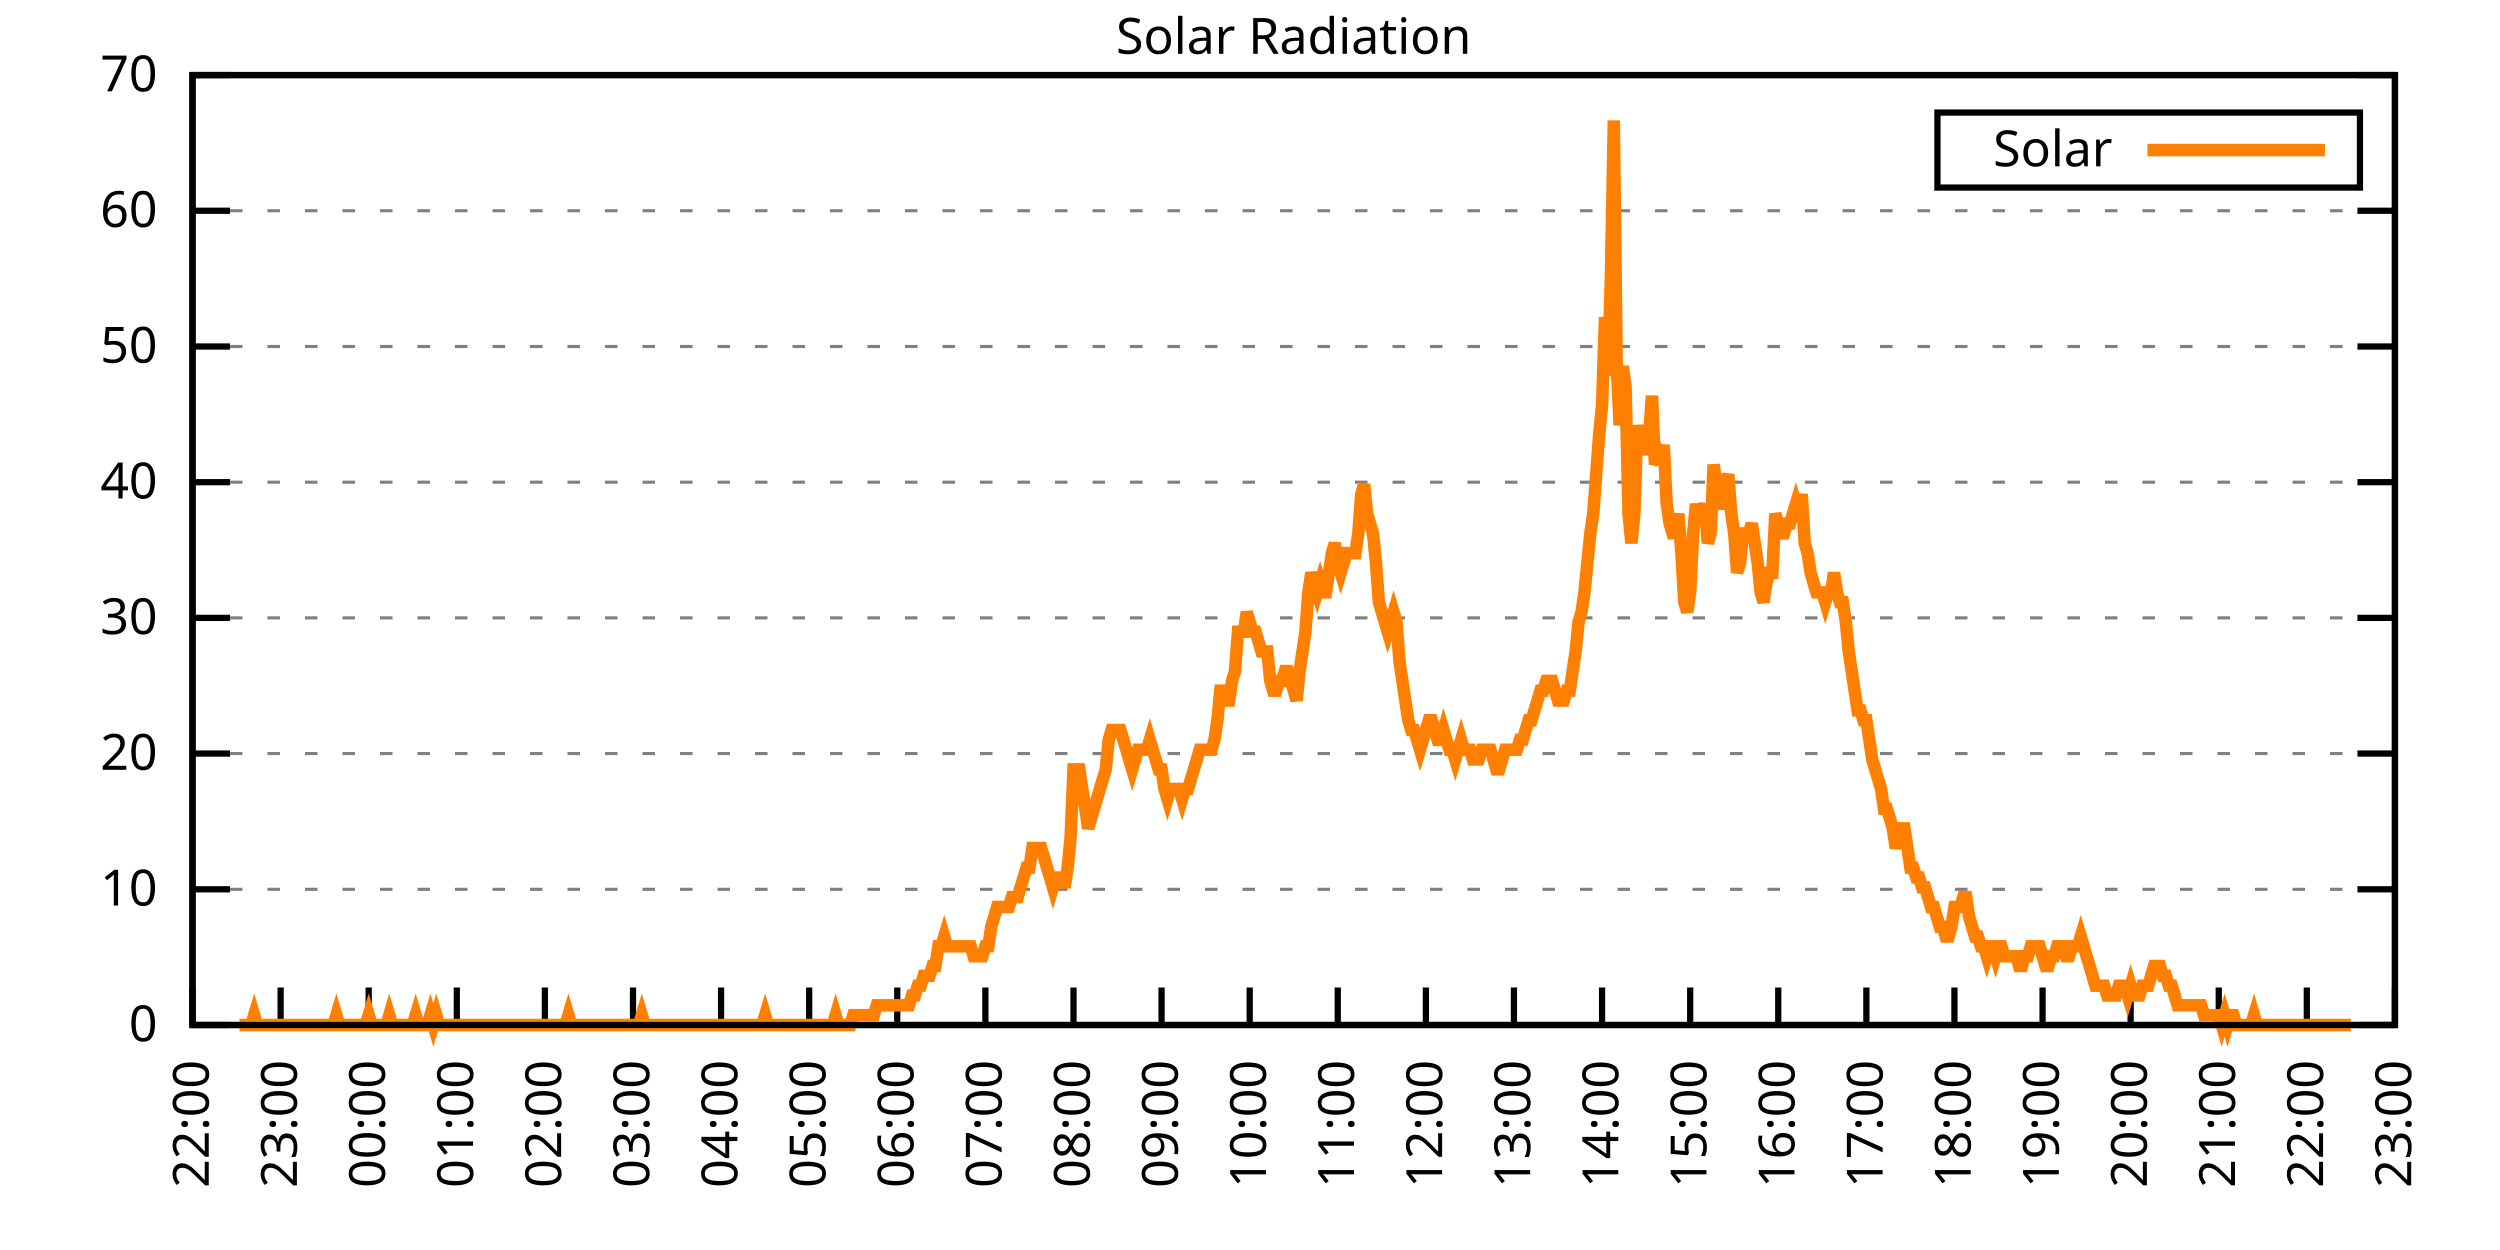
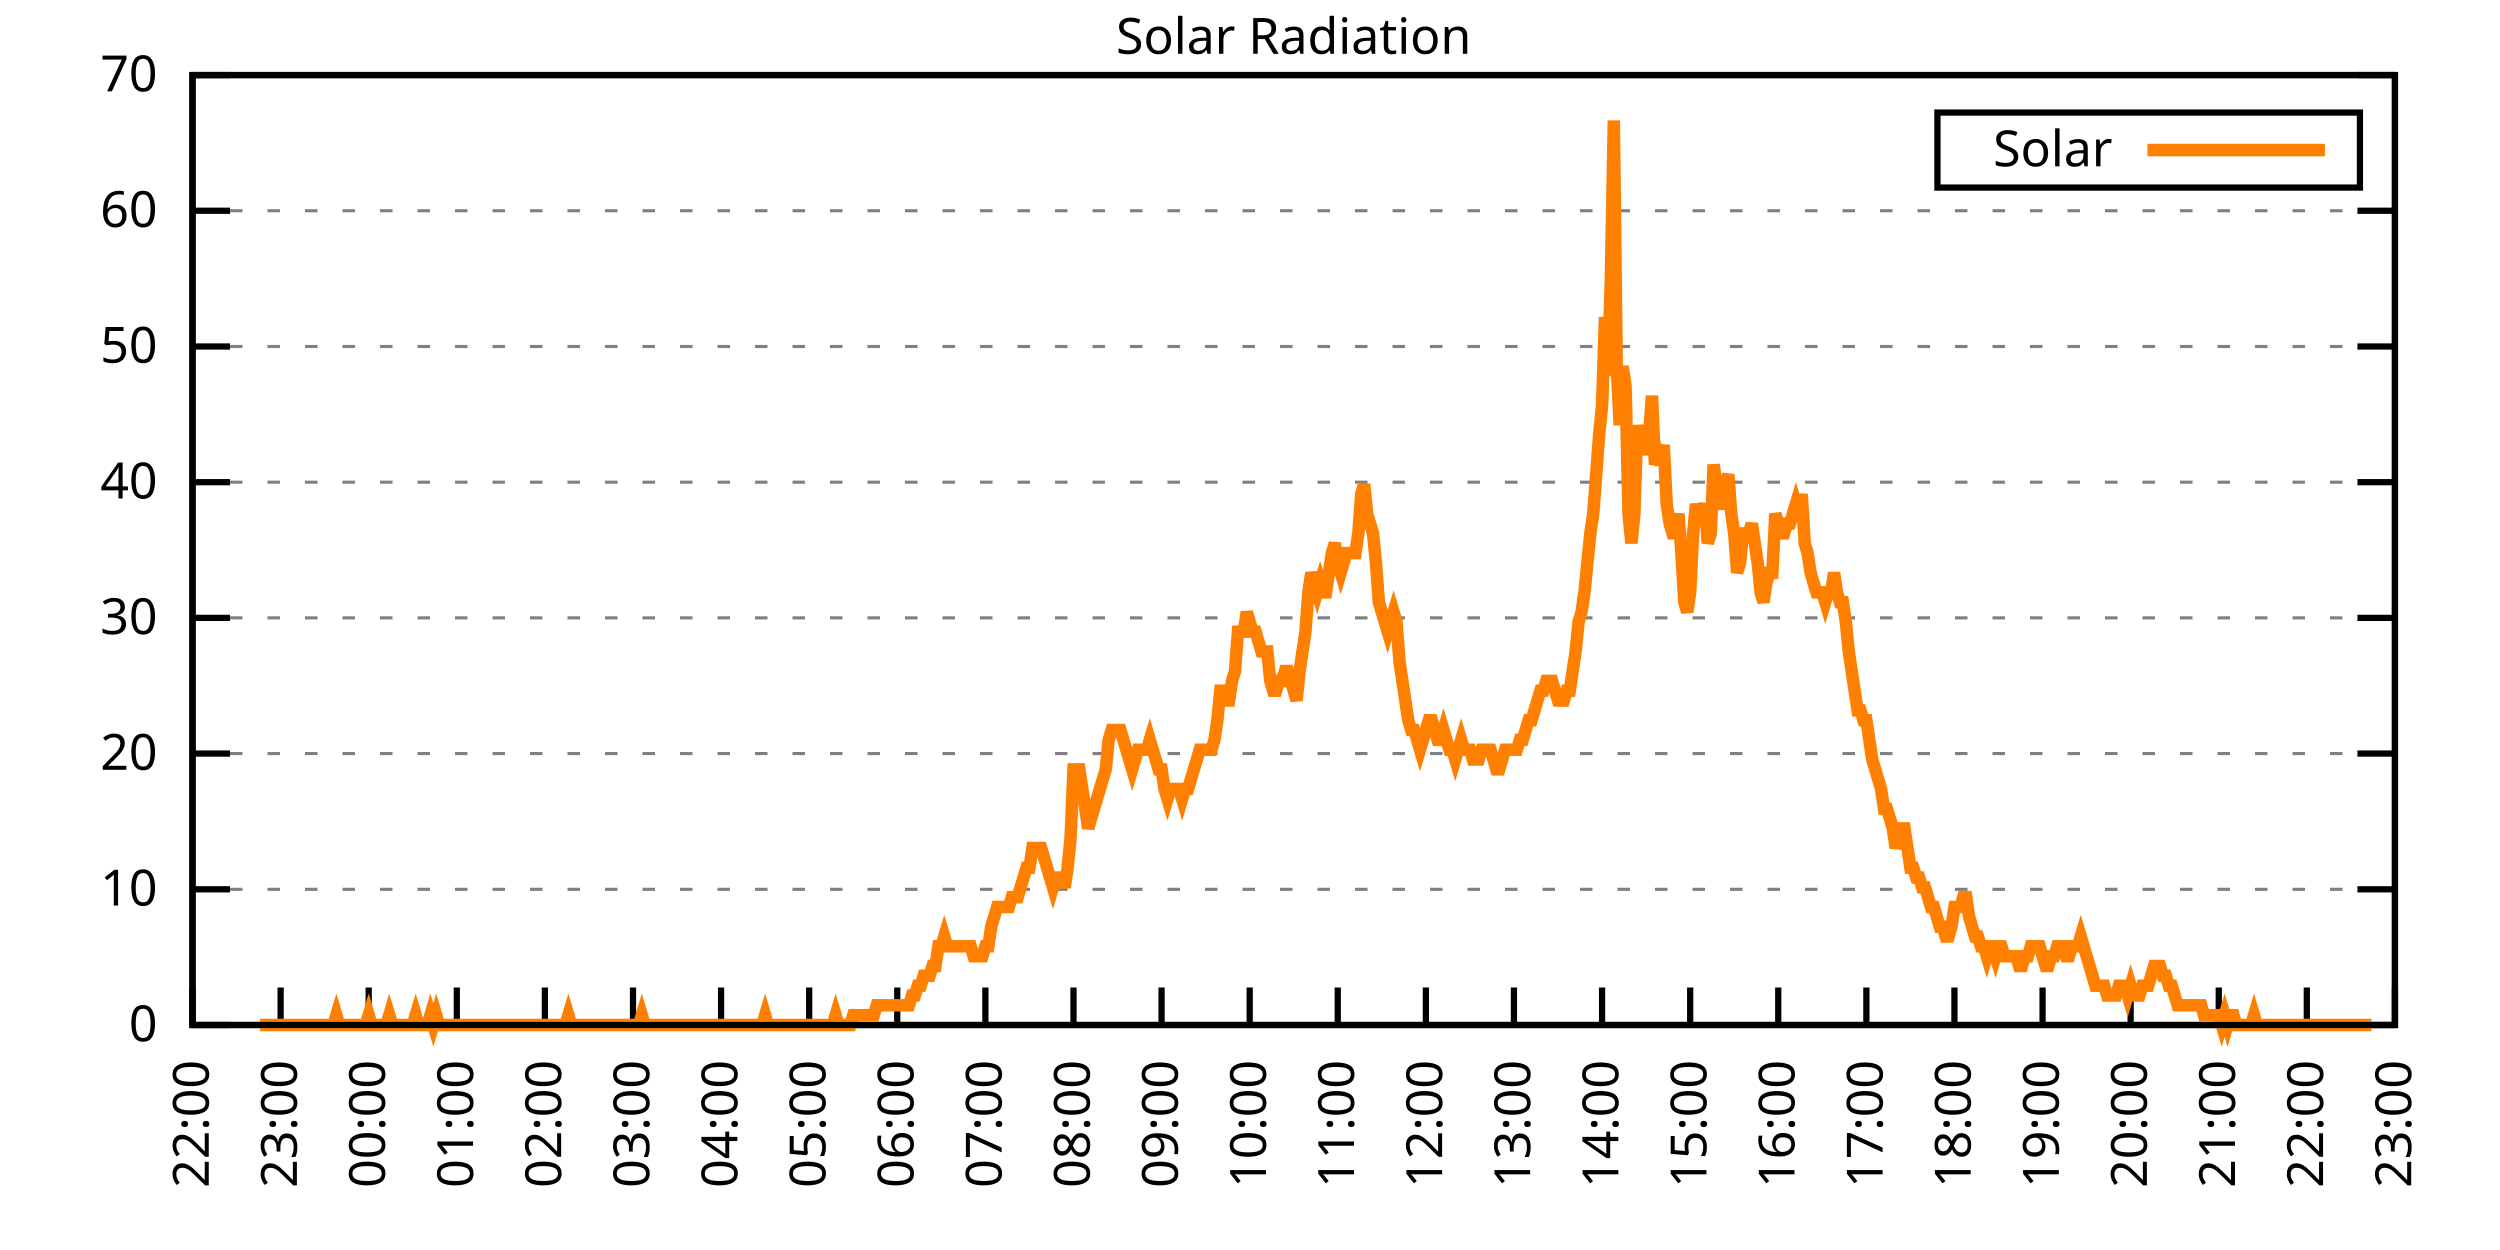
<svg xmlns="http://www.w3.org/2000/svg" xmlns:xlink="http://www.w3.org/1999/xlink" width="400" height="200" viewBox="0 0 400 200">
  <g id="gnuplot_canvas">
    <rect x="0" y="0" width="400" height="200" fill="none" />
    <defs>
      <circle id="gpDot" r="0.5" stroke-width="0.5" stroke="currentColor" />
      <path id="gpPt0" stroke-width="0.333" stroke="currentColor" d="M-1,0 h2 M0,-1 v2" />
      <path id="gpPt1" stroke-width="0.333" stroke="currentColor" d="M-1,-1 L1,1 M1,-1 L-1,1" />
      <path id="gpPt2" stroke-width="0.333" stroke="currentColor" d="M-1,0 L1,0 M0,-1 L0,1 M-1,-1 L1,1 M-1,1 L1,-1" />
      <rect id="gpPt3" stroke-width="0.333" stroke="currentColor" x="-1" y="-1" width="2" height="2" />
      <rect id="gpPt4" stroke-width="0.333" stroke="currentColor" fill="currentColor" x="-1" y="-1" width="2" height="2" />
      <circle id="gpPt5" stroke-width="0.333" stroke="currentColor" cx="0" cy="0" r="1" />
      <use xlink:href="#gpPt5" id="gpPt6" fill="currentColor" stroke="none" />
      <path id="gpPt7" stroke-width="0.333" stroke="currentColor" d="M0,-1.33 L-1.33,0.67 L1.33,0.67 z" />
      <use xlink:href="#gpPt7" id="gpPt8" fill="currentColor" stroke="none" />
      <use xlink:href="#gpPt7" id="gpPt9" stroke="currentColor" transform="rotate(180)" />
      <use xlink:href="#gpPt9" id="gpPt10" fill="currentColor" stroke="none" />
      <use xlink:href="#gpPt3" id="gpPt11" stroke="currentColor" transform="rotate(45)" />
      <use xlink:href="#gpPt11" id="gpPt12" fill="currentColor" stroke="none" />
      <path id="gpPt13" stroke-width="0.333" stroke="currentColor" d="M0,1.330 L1.265,0.411 L0.782,-1.067 L-0.782,-1.076 L-1.265,0.411 z" />
      <use xlink:href="#gpPt13" id="gpPt14" fill="currentColor" stroke="none" />
      <filter id="textbox" filterUnits="objectBoundingBox" x="0" y="0" height="1" width="1">
        <feFlood flood-color="white" flood-opacity="1" result="bgnd" />
        <feComposite in="SourceGraphic" in2="bgnd" operator="atop" />
      </filter>
      <filter id="greybox" filterUnits="objectBoundingBox" x="0" y="0" height="1" width="1">
        <feFlood flood-color="lightgrey" flood-opacity="1" result="grey" />
        <feComposite in="SourceGraphic" in2="grey" operator="atop" />
      </filter>
    </defs>
    <g fill="none" color="white" stroke="currentColor" stroke-width="1.00" stroke-linecap="butt" stroke-linejoin="miter">
</g>
    <g fill="none" color="black" stroke="currentColor" stroke-width="1.00" stroke-linecap="butt" stroke-linejoin="miter">
      <g stroke="none" shape-rendering="crispEdges">
        <polygon fill="rgb(255, 255, 255)" points="30.80,164.00 383.18,164.00 383.18,12.02 30.80,12.02 " />
      </g>
    </g>
    <g fill="none" color="black" stroke="currentColor" stroke-width="1.00" stroke-linecap="butt" stroke-linejoin="miter">
</g>
    <g fill="none" color="black" stroke="black" stroke-width="0.50" stroke-linecap="butt" stroke-linejoin="miter">
</g>
    <g fill="none" color="gray" stroke="currentColor" stroke-width="0.50" stroke-linecap="butt" stroke-linejoin="miter">
      <path stroke="gray" stroke-dasharray="2,4" class="gridline" d="M30.80,164.00 L383.19,164.00  " />
    </g>
    <g fill="none" color="gray" stroke="gray" stroke-width="1.00" stroke-linecap="butt" stroke-linejoin="miter">
</g>
    <g fill="none" color="black" stroke="currentColor" stroke-width="1.00" stroke-linecap="butt" stroke-linejoin="miter">
      <path stroke="black" d="M30.80,164.00 L36.80,164.00 M383.19,164.00 L377.19,164.00  " />
      <g transform="translate(25.20,166.60)" stroke="none" fill="black" font-family="Sans" font-size="8.00" text-anchor="end">
        <text>
          <tspan font-family="Sans"> 0</tspan>
        </text>
      </g>
    </g>
    <g fill="none" color="black" stroke="currentColor" stroke-width="1.00" stroke-linecap="butt" stroke-linejoin="miter">
</g>
    <g fill="none" color="black" stroke="black" stroke-width="0.50" stroke-linecap="butt" stroke-linejoin="miter">
</g>
    <g fill="none" color="gray" stroke="currentColor" stroke-width="0.50" stroke-linecap="butt" stroke-linejoin="miter">
      <path stroke="gray" stroke-dasharray="2,4" class="gridline" d="M30.80,142.29 L383.19,142.29  " />
    </g>
    <g fill="none" color="gray" stroke="gray" stroke-width="1.00" stroke-linecap="butt" stroke-linejoin="miter">
</g>
    <g fill="none" color="black" stroke="currentColor" stroke-width="1.00" stroke-linecap="butt" stroke-linejoin="miter">
      <path stroke="black" d="M30.80,142.29 L36.80,142.29 M383.19,142.29 L377.19,142.29  " />
      <g transform="translate(25.20,144.89)" stroke="none" fill="black" font-family="Sans" font-size="8.00" text-anchor="end">
        <text>
          <tspan font-family="Sans"> 10</tspan>
        </text>
      </g>
    </g>
    <g fill="none" color="black" stroke="currentColor" stroke-width="1.00" stroke-linecap="butt" stroke-linejoin="miter">
</g>
    <g fill="none" color="black" stroke="black" stroke-width="0.50" stroke-linecap="butt" stroke-linejoin="miter">
</g>
    <g fill="none" color="gray" stroke="currentColor" stroke-width="0.50" stroke-linecap="butt" stroke-linejoin="miter">
      <path stroke="gray" stroke-dasharray="2,4" class="gridline" d="M30.80,120.57 L383.19,120.57  " />
    </g>
    <g fill="none" color="gray" stroke="gray" stroke-width="1.00" stroke-linecap="butt" stroke-linejoin="miter">
</g>
    <g fill="none" color="black" stroke="currentColor" stroke-width="1.00" stroke-linecap="butt" stroke-linejoin="miter">
      <path stroke="black" d="M30.80,120.57 L36.80,120.57 M383.19,120.57 L377.19,120.57  " />
      <g transform="translate(25.20,123.17)" stroke="none" fill="black" font-family="Sans" font-size="8.00" text-anchor="end">
        <text>
          <tspan font-family="Sans"> 20</tspan>
        </text>
      </g>
    </g>
    <g fill="none" color="black" stroke="currentColor" stroke-width="1.00" stroke-linecap="butt" stroke-linejoin="miter">
</g>
    <g fill="none" color="black" stroke="black" stroke-width="0.50" stroke-linecap="butt" stroke-linejoin="miter">
</g>
    <g fill="none" color="gray" stroke="currentColor" stroke-width="0.50" stroke-linecap="butt" stroke-linejoin="miter">
      <path stroke="gray" stroke-dasharray="2,4" class="gridline" d="M30.80,98.86 L383.19,98.86  " />
    </g>
    <g fill="none" color="gray" stroke="gray" stroke-width="1.00" stroke-linecap="butt" stroke-linejoin="miter">
</g>
    <g fill="none" color="black" stroke="currentColor" stroke-width="1.00" stroke-linecap="butt" stroke-linejoin="miter">
      <path stroke="black" d="M30.80,98.86 L36.80,98.86 M383.19,98.86 L377.19,98.86  " />
      <g transform="translate(25.20,101.46)" stroke="none" fill="black" font-family="Sans" font-size="8.00" text-anchor="end">
        <text>
          <tspan font-family="Sans"> 30</tspan>
        </text>
      </g>
    </g>
    <g fill="none" color="black" stroke="currentColor" stroke-width="1.00" stroke-linecap="butt" stroke-linejoin="miter">
</g>
    <g fill="none" color="black" stroke="black" stroke-width="0.50" stroke-linecap="butt" stroke-linejoin="miter">
</g>
    <g fill="none" color="gray" stroke="currentColor" stroke-width="0.50" stroke-linecap="butt" stroke-linejoin="miter">
      <path stroke="gray" stroke-dasharray="2,4" class="gridline" d="M30.80,77.15 L383.19,77.15  " />
    </g>
    <g fill="none" color="gray" stroke="gray" stroke-width="1.00" stroke-linecap="butt" stroke-linejoin="miter">
</g>
    <g fill="none" color="black" stroke="currentColor" stroke-width="1.00" stroke-linecap="butt" stroke-linejoin="miter">
      <path stroke="black" d="M30.80,77.15 L36.80,77.15 M383.19,77.15 L377.19,77.15  " />
      <g transform="translate(25.20,79.75)" stroke="none" fill="black" font-family="Sans" font-size="8.00" text-anchor="end">
        <text>
          <tspan font-family="Sans"> 40</tspan>
        </text>
      </g>
    </g>
    <g fill="none" color="black" stroke="currentColor" stroke-width="1.00" stroke-linecap="butt" stroke-linejoin="miter">
</g>
    <g fill="none" color="black" stroke="black" stroke-width="0.50" stroke-linecap="butt" stroke-linejoin="miter">
</g>
    <g fill="none" color="gray" stroke="currentColor" stroke-width="0.50" stroke-linecap="butt" stroke-linejoin="miter">
      <path stroke="gray" stroke-dasharray="2,4" class="gridline" d="M30.80,55.44 L383.19,55.44  " />
    </g>
    <g fill="none" color="gray" stroke="gray" stroke-width="1.00" stroke-linecap="butt" stroke-linejoin="miter">
</g>
    <g fill="none" color="black" stroke="currentColor" stroke-width="1.00" stroke-linecap="butt" stroke-linejoin="miter">
      <path stroke="black" d="M30.80,55.44 L36.80,55.44 M383.19,55.44 L377.19,55.44  " />
      <g transform="translate(25.20,58.04)" stroke="none" fill="black" font-family="Sans" font-size="8.00" text-anchor="end">
        <text>
          <tspan font-family="Sans"> 50</tspan>
        </text>
      </g>
    </g>
    <g fill="none" color="black" stroke="currentColor" stroke-width="1.00" stroke-linecap="butt" stroke-linejoin="miter">
</g>
    <g fill="none" color="black" stroke="black" stroke-width="0.50" stroke-linecap="butt" stroke-linejoin="miter">
</g>
    <g fill="none" color="gray" stroke="currentColor" stroke-width="0.50" stroke-linecap="butt" stroke-linejoin="miter">
      <path stroke="gray" stroke-dasharray="2,4" class="gridline" d="M30.80,33.72 L383.19,33.72  " />
    </g>
    <g fill="none" color="gray" stroke="gray" stroke-width="1.00" stroke-linecap="butt" stroke-linejoin="miter">
</g>
    <g fill="none" color="black" stroke="currentColor" stroke-width="1.00" stroke-linecap="butt" stroke-linejoin="miter">
      <path stroke="black" d="M30.80,33.72 L36.80,33.72 M383.19,33.72 L377.19,33.72  " />
      <g transform="translate(25.20,36.32)" stroke="none" fill="black" font-family="Sans" font-size="8.00" text-anchor="end">
        <text>
          <tspan font-family="Sans"> 60</tspan>
        </text>
      </g>
    </g>
    <g fill="none" color="black" stroke="currentColor" stroke-width="1.00" stroke-linecap="butt" stroke-linejoin="miter">
</g>
    <g fill="none" color="black" stroke="black" stroke-width="0.50" stroke-linecap="butt" stroke-linejoin="miter">
</g>
    <g fill="none" color="gray" stroke="currentColor" stroke-width="0.50" stroke-linecap="butt" stroke-linejoin="miter">
      <path stroke="gray" stroke-dasharray="2,4" class="gridline" d="M30.80,12.01 L383.19,12.01  " />
    </g>
    <g fill="none" color="gray" stroke="gray" stroke-width="1.00" stroke-linecap="butt" stroke-linejoin="miter">
</g>
    <g fill="none" color="black" stroke="currentColor" stroke-width="1.00" stroke-linecap="butt" stroke-linejoin="miter">
      <path stroke="black" d="M30.80,12.01 L36.80,12.01 M383.19,12.01 L377.19,12.01  " />
      <g transform="translate(25.20,14.61)" stroke="none" fill="black" font-family="Sans" font-size="8.00" text-anchor="end">
        <text>
          <tspan font-family="Sans"> 70</tspan>
        </text>
      </g>
    </g>
    <g fill="none" color="black" stroke="currentColor" stroke-width="1.00" stroke-linecap="butt" stroke-linejoin="miter">
      <path stroke="black" d="M30.80,164.00 L30.80,158.00  " />
      <g transform="translate(33.40,169.60) rotate(270.00)" stroke="none" fill="black" font-family="Sans" font-size="8.00" text-anchor="end">
        <text>
          <tspan font-family="Sans">22:00</tspan>
        </text>
      </g>
    </g>
    <g fill="none" color="black" stroke="currentColor" stroke-width="1.00" stroke-linecap="butt" stroke-linejoin="miter">
      <path stroke="black" d="M44.90,164.00 L44.90,158.00  " />
      <g transform="translate(47.50,169.60) rotate(270.00)" stroke="none" fill="black" font-family="Sans" font-size="8.00" text-anchor="end">
        <text>
          <tspan font-family="Sans">23:00</tspan>
        </text>
      </g>
    </g>
    <g fill="none" color="black" stroke="currentColor" stroke-width="1.00" stroke-linecap="butt" stroke-linejoin="miter">
      <path stroke="black" d="M58.99,164.00 L58.99,158.00  " />
      <g transform="translate(61.59,169.60) rotate(270.00)" stroke="none" fill="black" font-family="Sans" font-size="8.00" text-anchor="end">
        <text>
          <tspan font-family="Sans">00:00</tspan>
        </text>
      </g>
    </g>
    <g fill="none" color="black" stroke="currentColor" stroke-width="1.00" stroke-linecap="butt" stroke-linejoin="miter">
      <path stroke="black" d="M73.09,164.00 L73.09,158.00  " />
      <g transform="translate(75.69,169.60) rotate(270.00)" stroke="none" fill="black" font-family="Sans" font-size="8.00" text-anchor="end">
        <text>
          <tspan font-family="Sans">01:00</tspan>
        </text>
      </g>
    </g>
    <g fill="none" color="black" stroke="currentColor" stroke-width="1.00" stroke-linecap="butt" stroke-linejoin="miter">
      <path stroke="black" d="M87.18,164.00 L87.18,158.00  " />
      <g transform="translate(89.78,169.60) rotate(270.00)" stroke="none" fill="black" font-family="Sans" font-size="8.00" text-anchor="end">
        <text>
          <tspan font-family="Sans">02:00</tspan>
        </text>
      </g>
    </g>
    <g fill="none" color="black" stroke="currentColor" stroke-width="1.00" stroke-linecap="butt" stroke-linejoin="miter">
      <path stroke="black" d="M101.28,164.00 L101.28,158.00  " />
      <g transform="translate(103.88,169.60) rotate(270.00)" stroke="none" fill="black" font-family="Sans" font-size="8.00" text-anchor="end">
        <text>
          <tspan font-family="Sans">03:00</tspan>
        </text>
      </g>
    </g>
    <g fill="none" color="black" stroke="currentColor" stroke-width="1.00" stroke-linecap="butt" stroke-linejoin="miter">
      <path stroke="black" d="M115.37,164.00 L115.37,158.00  " />
      <g transform="translate(117.97,169.60) rotate(270.00)" stroke="none" fill="black" font-family="Sans" font-size="8.00" text-anchor="end">
        <text>
          <tspan font-family="Sans">04:00</tspan>
        </text>
      </g>
    </g>
    <g fill="none" color="black" stroke="currentColor" stroke-width="1.00" stroke-linecap="butt" stroke-linejoin="miter">
      <path stroke="black" d="M129.47,164.00 L129.47,158.00  " />
      <g transform="translate(132.07,169.60) rotate(270.00)" stroke="none" fill="black" font-family="Sans" font-size="8.00" text-anchor="end">
        <text>
          <tspan font-family="Sans">05:00</tspan>
        </text>
      </g>
    </g>
    <g fill="none" color="black" stroke="currentColor" stroke-width="1.00" stroke-linecap="butt" stroke-linejoin="miter">
      <path stroke="black" d="M143.56,164.00 L143.56,158.00  " />
      <g transform="translate(146.16,169.60) rotate(270.00)" stroke="none" fill="black" font-family="Sans" font-size="8.00" text-anchor="end">
        <text>
          <tspan font-family="Sans">06:00</tspan>
        </text>
      </g>
    </g>
    <g fill="none" color="black" stroke="currentColor" stroke-width="1.00" stroke-linecap="butt" stroke-linejoin="miter">
      <path stroke="black" d="M157.66,164.00 L157.66,158.00  " />
      <g transform="translate(160.26,169.60) rotate(270.00)" stroke="none" fill="black" font-family="Sans" font-size="8.00" text-anchor="end">
        <text>
          <tspan font-family="Sans">07:00</tspan>
        </text>
      </g>
    </g>
    <g fill="none" color="black" stroke="currentColor" stroke-width="1.00" stroke-linecap="butt" stroke-linejoin="miter">
      <path stroke="black" d="M171.76,164.00 L171.76,158.00  " />
      <g transform="translate(174.36,169.60) rotate(270.00)" stroke="none" fill="black" font-family="Sans" font-size="8.00" text-anchor="end">
        <text>
          <tspan font-family="Sans">08:00</tspan>
        </text>
      </g>
    </g>
    <g fill="none" color="black" stroke="currentColor" stroke-width="1.00" stroke-linecap="butt" stroke-linejoin="miter">
      <path stroke="black" d="M185.85,164.00 L185.85,158.00  " />
      <g transform="translate(188.45,169.60) rotate(270.00)" stroke="none" fill="black" font-family="Sans" font-size="8.00" text-anchor="end">
        <text>
          <tspan font-family="Sans">09:00</tspan>
        </text>
      </g>
    </g>
    <g fill="none" color="black" stroke="currentColor" stroke-width="1.00" stroke-linecap="butt" stroke-linejoin="miter">
      <path stroke="black" d="M199.95,164.00 L199.95,158.00  " />
      <g transform="translate(202.55,169.60) rotate(270.00)" stroke="none" fill="black" font-family="Sans" font-size="8.00" text-anchor="end">
        <text>
          <tspan font-family="Sans">10:00</tspan>
        </text>
      </g>
    </g>
    <g fill="none" color="black" stroke="currentColor" stroke-width="1.00" stroke-linecap="butt" stroke-linejoin="miter">
      <path stroke="black" d="M214.04,164.00 L214.04,158.00  " />
      <g transform="translate(216.64,169.60) rotate(270.00)" stroke="none" fill="black" font-family="Sans" font-size="8.00" text-anchor="end">
        <text>
          <tspan font-family="Sans">11:00</tspan>
        </text>
      </g>
    </g>
    <g fill="none" color="black" stroke="currentColor" stroke-width="1.00" stroke-linecap="butt" stroke-linejoin="miter">
      <path stroke="black" d="M228.14,164.00 L228.14,158.00  " />
      <g transform="translate(230.74,169.60) rotate(270.00)" stroke="none" fill="black" font-family="Sans" font-size="8.00" text-anchor="end">
        <text>
          <tspan font-family="Sans">12:00</tspan>
        </text>
      </g>
    </g>
    <g fill="none" color="black" stroke="currentColor" stroke-width="1.00" stroke-linecap="butt" stroke-linejoin="miter">
      <path stroke="black" d="M242.23,164.00 L242.23,158.00  " />
      <g transform="translate(244.83,169.60) rotate(270.00)" stroke="none" fill="black" font-family="Sans" font-size="8.00" text-anchor="end">
        <text>
          <tspan font-family="Sans">13:00</tspan>
        </text>
      </g>
    </g>
    <g fill="none" color="black" stroke="currentColor" stroke-width="1.00" stroke-linecap="butt" stroke-linejoin="miter">
      <path stroke="black" d="M256.33,164.00 L256.33,158.00  " />
      <g transform="translate(258.93,169.60) rotate(270.00)" stroke="none" fill="black" font-family="Sans" font-size="8.00" text-anchor="end">
        <text>
          <tspan font-family="Sans">14:00</tspan>
        </text>
      </g>
    </g>
    <g fill="none" color="black" stroke="currentColor" stroke-width="1.00" stroke-linecap="butt" stroke-linejoin="miter">
      <path stroke="black" d="M270.43,164.00 L270.43,158.00  " />
      <g transform="translate(273.03,169.60) rotate(270.00)" stroke="none" fill="black" font-family="Sans" font-size="8.00" text-anchor="end">
        <text>
          <tspan font-family="Sans">15:00</tspan>
        </text>
      </g>
    </g>
    <g fill="none" color="black" stroke="currentColor" stroke-width="1.00" stroke-linecap="butt" stroke-linejoin="miter">
      <path stroke="black" d="M284.52,164.00 L284.52,158.00  " />
      <g transform="translate(287.12,169.60) rotate(270.00)" stroke="none" fill="black" font-family="Sans" font-size="8.00" text-anchor="end">
        <text>
          <tspan font-family="Sans">16:00</tspan>
        </text>
      </g>
    </g>
    <g fill="none" color="black" stroke="currentColor" stroke-width="1.00" stroke-linecap="butt" stroke-linejoin="miter">
      <path stroke="black" d="M298.62,164.00 L298.62,158.00  " />
      <g transform="translate(301.22,169.60) rotate(270.00)" stroke="none" fill="black" font-family="Sans" font-size="8.00" text-anchor="end">
        <text>
          <tspan font-family="Sans">17:00</tspan>
        </text>
      </g>
    </g>
    <g fill="none" color="black" stroke="currentColor" stroke-width="1.00" stroke-linecap="butt" stroke-linejoin="miter">
      <path stroke="black" d="M312.71,164.00 L312.71,158.00  " />
      <g transform="translate(315.31,169.60) rotate(270.00)" stroke="none" fill="black" font-family="Sans" font-size="8.00" text-anchor="end">
        <text>
          <tspan font-family="Sans">18:00</tspan>
        </text>
      </g>
    </g>
    <g fill="none" color="black" stroke="currentColor" stroke-width="1.00" stroke-linecap="butt" stroke-linejoin="miter">
      <path stroke="black" d="M326.81,164.00 L326.81,158.00  " />
      <g transform="translate(329.41,169.60) rotate(270.00)" stroke="none" fill="black" font-family="Sans" font-size="8.00" text-anchor="end">
        <text>
          <tspan font-family="Sans">19:00</tspan>
        </text>
      </g>
    </g>
    <g fill="none" color="black" stroke="currentColor" stroke-width="1.00" stroke-linecap="butt" stroke-linejoin="miter">
      <path stroke="black" d="M340.90,164.00 L340.90,158.00  " />
      <g transform="translate(343.50,169.60) rotate(270.00)" stroke="none" fill="black" font-family="Sans" font-size="8.00" text-anchor="end">
        <text>
          <tspan font-family="Sans">20:00</tspan>
        </text>
      </g>
    </g>
    <g fill="none" color="black" stroke="currentColor" stroke-width="1.00" stroke-linecap="butt" stroke-linejoin="miter">
      <path stroke="black" d="M355.00,164.00 L355.00,158.00  " />
      <g transform="translate(357.60,169.60) rotate(270.00)" stroke="none" fill="black" font-family="Sans" font-size="8.00" text-anchor="end">
        <text>
          <tspan font-family="Sans">21:00</tspan>
        </text>
      </g>
    </g>
    <g fill="none" color="black" stroke="currentColor" stroke-width="1.00" stroke-linecap="butt" stroke-linejoin="miter">
      <path stroke="black" d="M369.09,164.00 L369.09,158.00  " />
      <g transform="translate(371.69,169.60) rotate(270.00)" stroke="none" fill="black" font-family="Sans" font-size="8.00" text-anchor="end">
        <text>
          <tspan font-family="Sans">22:00</tspan>
        </text>
      </g>
    </g>
    <g fill="none" color="black" stroke="currentColor" stroke-width="1.00" stroke-linecap="butt" stroke-linejoin="miter">
      <path stroke="black" d="M383.19,164.00 L383.19,158.00  " />
      <g transform="translate(385.79,169.60) rotate(270.00)" stroke="none" fill="black" font-family="Sans" font-size="8.00" text-anchor="end">
        <text>
          <tspan font-family="Sans">23:00</tspan>
        </text>
      </g>
    </g>
    <g fill="none" color="black" stroke="currentColor" stroke-width="1.00" stroke-linecap="butt" stroke-linejoin="miter">
</g>
    <g fill="none" color="black" stroke="currentColor" stroke-width="1.00" stroke-linecap="butt" stroke-linejoin="miter">
      <path stroke="black" d="M30.80,12.01 L30.80,164.00 L383.19,164.00 L383.19,12.01 L30.80,12.01 Z  " />
    </g>
    <g fill="none" color="black" stroke="currentColor" stroke-width="1.00" stroke-linecap="butt" stroke-linejoin="miter">
</g>
    <g fill="none" color="black" stroke="currentColor" stroke-width="1.00" stroke-linecap="butt" stroke-linejoin="miter">
      <path stroke="black" d="M309.99,30.01 L309.99,18.01 L377.59,18.01 L377.59,30.01 L309.99,30.01 Z  " />
    </g>
    <g id="Solar_Radiation_plot_1">
      <g fill="none" color="white" stroke="black" stroke-width="2.00" stroke-linecap="butt" stroke-linejoin="miter">
</g>
      <g fill="none" color="black" stroke="currentColor" stroke-width="2.00" stroke-linecap="butt" stroke-linejoin="miter">
        <g transform="translate(337.99,26.61)" stroke="none" fill="black" font-family="Sans" font-size="8.00" text-anchor="end">
          <text>
            <tspan font-family="Sans">Solar</tspan>
          </text>
        </g>
      </g>
      <g fill="none" color="black" stroke="currentColor" stroke-width="2.00" stroke-linecap="butt" stroke-linejoin="miter">
-         <path stroke="rgb(255, 127,   0)" d="M343.59,24.01 L371.99,24.01 M38.32,164.00 L38.79,164.00 L39.26,164.00 L39.73,164.00 L40.20,164.00 L40.67,162.43   L41.14,164.00 L41.61,164.00 L42.08,164.00 L42.55,164.00 L43.02,164.00 L43.49,164.00 L43.96,164.00 L44.43,164.00   L44.90,164.00 L45.37,164.00 L45.84,164.00 L46.31,164.00 L46.78,164.00 L47.24,164.00 L47.71,164.00 L48.18,164.00   L48.65,164.00 L49.12,164.00 L49.59,164.00 L50.06,164.00 L50.53,164.00 L51.00,164.00 L51.47,164.00 L51.94,164.00   L52.41,164.00 L52.88,164.00 L53.35,164.00 L53.82,162.43 L54.29,164.00 L54.76,164.00 L55.23,164.00 L55.70,164.00   L56.17,164.00 L56.64,164.00 L57.11,164.00 L57.58,164.00 L58.05,164.00 L58.52,164.00 L58.99,162.43 L59.46,164.00   L59.93,164.00 L60.40,164.00 L60.87,164.00 L61.34,164.00 L61.81,164.00 L62.28,162.43 L62.75,164.00 L63.22,164.00   L63.69,164.00 L64.16,164.00 L64.63,164.00 L65.10,164.00 L65.57,164.00 L66.04,164.00 L66.51,162.43 L66.98,164.00   L67.45,164.00 L67.92,164.00 L68.39,164.00 L68.86,162.43 L69.33,164.00 L69.80,162.43 L70.27,164.00 L70.74,164.00   L71.21,164.00 L71.68,164.00 L72.15,164.00 L72.62,164.00 L73.09,164.00 L73.56,164.00 L74.03,164.00 L74.50,164.00   L74.97,164.00 L75.44,164.00 L75.91,164.00 L76.38,164.00 L76.85,164.00 L77.32,164.00 L77.79,164.00 L78.26,164.00   L78.73,164.00 L79.19,164.00 L79.66,164.00 L80.13,164.00 L80.60,164.00 L81.07,164.00 L81.54,164.00 L82.01,164.00   L82.48,164.00 L82.95,164.00 L83.42,164.00 L83.89,164.00 L84.36,164.00 L84.83,164.00 L85.30,164.00 L85.77,164.00   L86.24,164.00 L86.71,164.00 L87.18,164.00 L87.65,164.00 L88.12,164.00 L88.59,164.00 L89.06,164.00 L89.53,164.00   L90.00,164.00 L90.47,164.00 L90.94,162.43 L91.41,164.00 L91.88,164.00 L92.35,164.00 L92.82,164.00 L93.29,164.00   L93.76,164.00 L94.23,164.00 L94.70,164.00 L95.17,164.00 L95.64,164.00 L96.11,164.00 L96.58,164.00 L97.05,164.00   L97.52,164.00 L97.99,164.00 L98.46,164.00 L98.93,164.00 L99.40,164.00 L99.87,164.00 L100.34,164.00 L100.81,164.00   L101.28,164.00 L101.75,164.00 L102.22,164.00 L102.69,162.43 L103.16,164.00 L103.63,164.00 L104.10,164.00 L104.57,164.00   L105.04,164.00 L105.51,164.00 L105.98,164.00 L106.45,164.00 L106.92,164.00 L107.39,164.00 L107.86,164.00 L108.33,164.00   L108.80,164.00 L109.27,164.00 L109.74,164.00 L110.21,164.00 L110.68,164.00 L111.14,164.00 L111.61,164.00 L112.08,164.00   L112.55,164.00 L113.02,164.00 L113.49,164.00 L113.96,164.00 L114.43,164.00 L114.90,164.00 L115.37,164.00 L115.84,164.00   L116.31,164.00 L116.78,164.00 L117.25,164.00 L117.72,164.00 L118.19,164.00 L118.66,164.00 L119.13,164.00 L119.60,164.00   L120.07,164.00 L120.54,164.00 L121.01,164.00 L121.48,164.00 L121.95,164.00 L122.42,162.43 L122.89,164.00 L123.36,164.00   L123.83,164.00 L124.30,164.00 L124.77,164.00 L125.24,164.00 L125.71,164.00 L126.18,164.00 L126.65,164.00 L127.12,164.00   L127.59,164.00 L128.06,164.00 L128.53,164.00 L129.00,164.00 L129.47,164.00 L129.94,164.00 L130.41,164.00 L130.88,164.00   L131.35,164.00 L131.82,164.00 L132.29,164.00 L132.76,164.00 L133.23,164.00 L133.70,162.43 L134.17,164.00 L134.64,164.00   L135.11,164.00 L135.58,164.00 L136.05,164.00 L136.52,162.43 L136.99,162.43 L137.46,162.43 L137.93,162.43 L138.40,162.43   L138.87,162.43 L139.34,162.43 L139.81,162.43 L140.28,160.85 L140.75,160.85 L141.22,160.85 L141.69,160.85 L142.16,160.85   L142.63,160.85 L143.09,160.85 L143.56,160.85 L144.03,160.85 L144.50,160.85 L144.97,160.85 L145.44,160.85 L145.91,159.28   L146.38,159.28 L146.85,157.71 L147.32,157.71 L147.79,156.13 L148.26,156.13 L148.73,156.13 L149.20,154.56 L149.67,154.56   L150.14,151.41 L150.61,151.41 L151.08,149.84 L151.55,151.41 L152.02,151.41 L152.49,151.41 L152.96,151.41 L153.43,151.41   L153.90,151.41 L154.37,151.41 L154.84,151.41 L155.31,151.41 L155.78,152.99 L156.25,152.99 L156.72,152.99 L157.19,152.99   L157.66,151.41 L158.13,151.41 L158.60,148.27 L159.07,146.70 L159.54,145.12 L160.01,145.12 L160.48,145.12 L160.95,145.12   L161.42,145.12 L161.89,143.55 L162.36,143.55 L162.83,143.55 L163.30,141.98 L163.77,140.40 L164.24,138.83 L164.71,138.83   L165.18,135.68 L165.65,135.68 L166.12,135.68 L166.59,135.68 L167.06,137.26 L167.53,138.83 L168.00,140.40 L168.47,141.98   L168.94,140.40 L169.41,140.40 L169.88,140.40 L170.35,141.98 L170.82,138.83 L171.29,134.11 L171.76,123.10 L172.23,123.10   L172.70,123.10 L173.17,126.24 L173.64,129.39 L174.11,132.54 L174.58,130.96 L175.04,129.39 L175.51,127.82 L175.98,126.24   L176.45,124.67 L176.92,123.10 L177.39,118.38 L177.86,116.80 L178.33,116.80 L178.80,116.80 L179.27,116.80 L179.74,118.38   L180.21,119.95 L180.68,121.52 L181.15,123.10 L181.62,121.52 L182.09,119.95 L182.56,119.95 L183.03,119.95 L183.50,119.95   L183.97,118.38 L184.44,119.95 L184.91,121.52 L185.38,123.10 L185.85,123.10 L186.32,126.24 L186.79,127.82 L187.26,126.24   L187.73,126.24 L188.20,126.24 L188.67,126.24 L189.14,127.82 L189.61,126.24 L190.08,126.24 L190.55,124.67 L191.02,123.10   L191.49,121.52 L191.96,119.95 L192.43,119.95 L192.90,119.95 L193.37,119.95 L193.84,119.95 L194.31,118.38 L194.78,115.23   L195.25,110.51 L195.72,110.51 L196.19,112.09 L196.66,112.09 L197.13,108.94 L197.60,107.37 L198.07,101.07 L198.54,101.07   L199.01,101.07 L199.48,97.93 L199.95,99.50 L200.42,101.07 L200.89,101.07 L201.36,102.65 L201.83,104.22 L202.30,104.22   L202.77,104.22 L203.24,108.94 L203.71,110.51 L204.18,110.51 L204.65,108.94 L205.12,108.94 L205.59,107.37 L206.06,107.37   L206.53,108.94 L207.00,110.51 L207.46,112.09 L207.93,107.37 L208.40,104.22 L208.87,101.07 L209.34,94.78 L209.81,91.63   L210.28,93.21 L210.75,94.78 L211.22,93.21 L211.69,94.78 L212.16,94.78 L212.63,91.63 L213.10,88.49 L213.57,86.91   L214.04,90.06 L214.51,91.63 L214.98,90.06 L215.45,88.49 L215.92,88.49 L216.39,88.49 L216.86,88.49 L217.33,85.34   L217.80,79.05 L218.27,77.48 L218.74,82.19 L219.21,83.77 L219.68,85.34 L220.15,90.06 L220.62,96.35 L221.09,97.93   L221.56,99.50 L222.03,101.07 L222.50,99.50 L222.97,97.93 L223.44,99.50 L223.91,105.79 L224.38,108.94 L224.85,112.09   L225.32,115.23 L225.79,116.80 L226.26,116.80 L226.73,118.38 L227.20,119.95 L227.67,118.38 L228.14,116.80 L228.61,115.23   L229.08,115.23 L229.55,116.80 L230.02,118.38 L230.49,118.38 L230.96,116.80 L231.43,118.38 L231.90,119.95 L232.37,119.95   L232.84,121.52 L233.31,119.95 L233.78,118.38 L234.25,119.95 L234.72,119.95 L235.19,119.95 L235.66,121.52 L236.13,121.52   L236.60,121.52 L237.07,119.95 L237.54,119.95 L238.01,119.95 L238.48,119.95 L238.95,121.52 L239.41,123.10 L239.88,123.10   L240.35,121.52 L240.82,119.95 L241.29,119.95 L241.76,119.95 L242.23,119.95 L242.70,119.95 L243.17,118.38 L243.64,118.38   L244.11,116.80 L244.58,115.23 L245.05,115.23 L245.52,113.66 L245.99,112.09 L246.46,110.51 L246.93,110.51 L247.40,108.94   L247.87,108.94 L248.34,108.94 L248.81,110.51 L249.28,112.09 L249.75,112.09 L250.22,112.09 L250.69,110.51 L251.16,110.51   L251.63,107.37 L252.10,104.22 L252.57,99.50 L253.04,97.93 L253.51,94.78 L253.98,90.06 L254.45,85.34 L254.92,82.19   L255.39,75.90 L255.86,69.61 L256.33,64.89 L256.80,50.73 L257.27,60.17 L257.74,44.44 L258.21,19.27 L258.68,58.60   L259.15,68.04 L259.62,58.60 L260.09,61.74 L260.56,82.19 L261.03,86.91 L261.50,82.19 L261.97,68.04 L262.44,71.18   L262.91,69.61 L263.38,72.76 L263.85,69.61 L264.32,63.32 L264.79,74.33 L265.26,72.76 L265.73,74.33 L266.20,71.18   L266.67,80.62 L267.14,83.77 L267.61,85.34 L268.08,85.34 L268.55,82.19 L269.02,88.49 L269.49,96.35 L269.96,97.93   L270.43,94.78 L270.90,85.34 L271.36,80.62 L271.83,83.77 L272.30,82.19 L272.77,80.62 L273.24,86.91 L273.71,85.34   L274.18,74.33 L274.65,77.48 L275.12,80.62 L275.59,80.62 L276.06,77.48 L276.53,75.90 L277.00,82.19 L277.47,85.34   L277.94,91.63 L278.41,90.06 L278.88,85.34 L279.35,85.34 L279.82,85.34 L280.29,83.77 L280.76,86.91 L281.23,90.06   L281.70,94.78 L282.17,96.35 L282.64,93.21 L283.11,91.63 L283.58,91.63 L284.05,82.19 L284.52,83.77 L284.99,85.34   L285.46,85.34 L285.93,83.77 L286.40,83.77 L286.87,82.19 L287.34,80.62 L287.81,82.19 L288.28,79.05 L288.75,86.91   L289.22,88.49 L289.69,91.63 L290.16,93.21 L290.63,94.78 L291.10,94.78 L291.57,94.78 L292.04,96.35 L292.51,94.78   L292.98,94.78 L293.45,91.63 L293.92,94.78 L294.39,96.35 L294.86,96.35 L295.33,99.50 L295.80,104.22 L296.27,107.37   L296.74,110.51 L297.21,113.66 L297.68,113.66 L298.15,115.23 L298.62,115.23 L299.09,118.38 L299.56,121.52 L300.03,123.10   L300.50,124.67 L300.97,126.24 L301.44,129.39 L301.91,129.39 L302.38,130.96 L302.85,132.54 L303.31,135.68 L303.78,134.11   L304.25,132.54 L304.72,132.54 L305.19,135.68 L305.66,138.83 L306.13,138.83 L306.60,140.40 L307.07,140.40 L307.54,141.98   L308.01,141.98 L308.48,143.55 L308.95,145.12 L309.42,145.12 L309.89,146.70 L310.36,148.27 L310.83,148.27 L311.30,149.84   L311.77,149.84 L312.24,148.27 L312.71,145.12 L313.18,145.12 L313.65,145.12 L314.12,143.55 L314.59,143.55 L315.06,146.70   L315.53,148.27 L316.00,149.84 L316.47,149.84 L316.94,151.41 L317.41,151.41 L317.88,152.99 L318.35,151.41 L318.82,151.41   L319.29,152.99 L319.76,151.41 L320.23,151.41 L320.70,152.99 L321.17,152.99 L321.64,152.99 L322.11,152.99 L322.58,152.99   L323.05,154.56 L323.52,154.56 L323.99,152.99 L324.46,152.99 L324.93,151.41 L325.40,151.41 L325.87,151.41 L326.34,151.41   L326.81,152.99 L327.28,154.56 L327.75,154.56 L328.22,152.99 L328.69,152.99 L329.16,151.41 L329.63,151.41 L330.10,151.41   L330.57,152.99 L331.04,152.99 L331.51,151.41 L331.98,151.41 L332.45,151.41 L332.92,149.84 L333.39,151.41 L333.86,152.99   L334.33,154.56 L334.80,156.13 L335.26,157.71 L335.73,157.71 L336.20,157.71 L336.67,157.71 L337.14,159.28 L337.61,159.28   L338.08,159.28 L338.55,159.28 L339.02,157.71 L339.49,157.71 L339.96,157.71 L340.43,159.28 L340.90,157.71 L341.37,159.28   L341.84,159.28 L342.31,159.28 L342.78,157.71 L343.25,157.71 L343.72,157.71 L344.19,156.13 L344.66,154.56 L345.13,154.56   L345.60,154.56 L346.07,156.13 L346.54,156.13 L347.01,157.71 L347.48,157.71 L347.95,159.28 L348.42,160.85 L348.89,160.85   L349.36,160.85 L349.83,160.85 L350.30,160.85 L350.77,160.85 L351.24,160.85 L351.71,160.85 L352.18,160.85 L352.65,162.43   L353.12,162.43 L353.59,162.43 L354.06,162.43 L354.53,162.43 L355.00,162.43 L355.47,164.00 L355.94,162.43 L356.41,164.00   L356.88,162.43 L357.35,162.43 L357.82,164.00 L358.29,164.00 L358.76,164.00 L359.23,164.00 L359.70,164.00 L360.17,164.00   L360.64,162.43 L361.11,164.00 L361.58,164.00 L362.05,164.00 L362.52,164.00 L362.99,164.00 L363.46,164.00 L363.93,164.00   L364.40,164.00 L364.87,164.00 L365.34,164.00 L365.81,164.00 L366.28,164.00 L366.75,164.00 L367.21,164.00 L367.68,164.00   L368.15,164.00 L368.62,164.00 L369.09,164.00 L369.56,164.00 L370.03,164.00 L370.50,164.00 L370.97,164.00 L371.44,164.00   L371.91,164.00 L372.38,164.00 L372.85,164.00 L373.32,164.00 L373.79,164.00 L374.26,164.00 L374.73,164.00 L375.20,164.00   L375.67,164.00 L376.14,164.00  " />
+         <path stroke="rgb(255, 127,   0)" d="M343.59,24.01 L371.99,24.01 M41.61,164.00 L42.08,164.00 L42.55,164.00 L43.02,164.00 L43.49,164.00 L43.96,164.00   L44.43,164.00 L44.90,164.00 L45.37,164.00 L45.84,164.00 L46.31,164.00 L46.78,164.00 L47.24,164.00 L47.71,164.00   L48.18,164.00 L48.65,164.00 L49.12,164.00 L49.59,164.00 L50.06,164.00 L50.53,164.00 L51.00,164.00 L51.47,164.00   L51.94,164.00 L52.41,164.00 L52.88,164.00 L53.35,164.00 L53.82,162.43 L54.29,164.00 L54.76,164.00 L55.23,164.00   L55.70,164.00 L56.17,164.00 L56.64,164.00 L57.11,164.00 L57.58,164.00 L58.05,164.00 L58.52,164.00 L58.99,162.43   L59.46,164.00 L59.93,164.00 L60.40,164.00 L60.87,164.00 L61.34,164.00 L61.81,164.00 L62.28,162.43 L62.75,164.00   L63.22,164.00 L63.69,164.00 L64.16,164.00 L64.63,164.00 L65.10,164.00 L65.57,164.00 L66.04,164.00 L66.51,162.43   L66.98,164.00 L67.45,164.00 L67.92,164.00 L68.39,164.00 L68.86,162.43 L69.33,164.00 L69.80,162.43 L70.27,164.00   L70.74,164.00 L71.21,164.00 L71.68,164.00 L72.15,164.00 L72.62,164.00 L73.09,164.00 L73.56,164.00 L74.03,164.00   L74.50,164.00 L74.97,164.00 L75.44,164.00 L75.91,164.00 L76.38,164.00 L76.85,164.00 L77.32,164.00 L77.79,164.00   L78.26,164.00 L78.73,164.00 L79.19,164.00 L79.66,164.00 L80.13,164.00 L80.60,164.00 L81.07,164.00 L81.54,164.00   L82.01,164.00 L82.48,164.00 L82.95,164.00 L83.42,164.00 L83.89,164.00 L84.36,164.00 L84.83,164.00 L85.30,164.00   L85.77,164.00 L86.24,164.00 L86.71,164.00 L87.18,164.00 L87.65,164.00 L88.12,164.00 L88.59,164.00 L89.06,164.00   L89.53,164.00 L90.00,164.00 L90.47,164.00 L90.94,162.43 L91.41,164.00 L91.88,164.00 L92.35,164.00 L92.82,164.00   L93.29,164.00 L93.76,164.00 L94.23,164.00 L94.70,164.00 L95.17,164.00 L95.64,164.00 L96.11,164.00 L96.58,164.00   L97.05,164.00 L97.52,164.00 L97.99,164.00 L98.46,164.00 L98.93,164.00 L99.40,164.00 L99.87,164.00 L100.34,164.00   L100.81,164.00 L101.28,164.00 L101.75,164.00 L102.22,164.00 L102.69,162.43 L103.16,164.00 L103.63,164.00 L104.10,164.00   L104.57,164.00 L105.04,164.00 L105.51,164.00 L105.98,164.00 L106.45,164.00 L106.92,164.00 L107.39,164.00 L107.86,164.00   L108.33,164.00 L108.80,164.00 L109.27,164.00 L109.74,164.00 L110.21,164.00 L110.68,164.00 L111.14,164.00 L111.61,164.00   L112.08,164.00 L112.55,164.00 L113.02,164.00 L113.49,164.00 L113.96,164.00 L114.43,164.00 L114.90,164.00 L115.37,164.00   L115.84,164.00 L116.31,164.00 L116.78,164.00 L117.25,164.00 L117.72,164.00 L118.19,164.00 L118.66,164.00 L119.13,164.00   L119.60,164.00 L120.07,164.00 L120.54,164.00 L121.01,164.00 L121.48,164.00 L121.95,164.00 L122.42,162.43 L122.89,164.00   L123.36,164.00 L123.83,164.00 L124.30,164.00 L124.77,164.00 L125.24,164.00 L125.71,164.00 L126.18,164.00 L126.65,164.00   L127.12,164.00 L127.59,164.00 L128.06,164.00 L128.53,164.00 L129.00,164.00 L129.47,164.00 L129.94,164.00 L130.41,164.00   L130.88,164.00 L131.35,164.00 L131.82,164.00 L132.29,164.00 L132.76,164.00 L133.23,164.00 L133.70,162.43 L134.17,164.00   L134.64,164.00 L135.11,164.00 L135.58,164.00 L136.05,164.00 L136.52,162.43 L136.99,162.43 L137.46,162.43 L137.93,162.43   L138.40,162.43 L138.87,162.43 L139.34,162.43 L139.81,162.43 L140.28,160.85 L140.75,160.85 L141.22,160.85 L141.69,160.85   L142.16,160.85 L142.63,160.85 L143.09,160.85 L143.56,160.85 L144.03,160.85 L144.50,160.85 L144.97,160.85 L145.44,160.85   L145.91,159.28 L146.38,159.28 L146.85,157.71 L147.32,157.71 L147.79,156.13 L148.26,156.13 L148.73,156.13 L149.20,154.56   L149.67,154.56 L150.14,151.41 L150.61,151.41 L151.08,149.84 L151.55,151.41 L152.02,151.41 L152.49,151.41 L152.96,151.41   L153.43,151.41 L153.90,151.41 L154.37,151.41 L154.84,151.41 L155.31,151.41 L155.78,152.99 L156.25,152.99 L156.72,152.99   L157.19,152.99 L157.66,151.41 L158.13,151.41 L158.60,148.27 L159.07,146.70 L159.54,145.12 L160.01,145.12 L160.48,145.12   L160.95,145.12 L161.42,145.12 L161.89,143.55 L162.36,143.55 L162.83,143.55 L163.30,141.98 L163.77,140.40 L164.24,138.83   L164.71,138.83 L165.18,135.68 L165.65,135.68 L166.12,135.68 L166.59,135.68 L167.06,137.26 L167.53,138.83 L168.00,140.40   L168.47,141.98 L168.94,140.40 L169.41,140.40 L169.88,140.40 L170.35,141.98 L170.82,138.83 L171.29,134.11 L171.76,123.10   L172.23,123.10 L172.70,123.10 L173.17,126.24 L173.64,129.39 L174.11,132.54 L174.58,130.96 L175.04,129.39 L175.51,127.82   L175.98,126.24 L176.45,124.67 L176.92,123.10 L177.39,118.38 L177.86,116.80 L178.33,116.80 L178.80,116.80 L179.27,116.80   L179.74,118.38 L180.21,119.95 L180.68,121.52 L181.15,123.10 L181.62,121.52 L182.09,119.95 L182.56,119.95 L183.03,119.95   L183.50,119.95 L183.97,118.38 L184.44,119.95 L184.91,121.52 L185.38,123.10 L185.85,123.10 L186.32,126.24 L186.79,127.82   L187.26,126.24 L187.73,126.24 L188.20,126.24 L188.67,126.24 L189.14,127.82 L189.61,126.24 L190.08,126.24 L190.55,124.67   L191.02,123.10 L191.49,121.52 L191.96,119.95 L192.43,119.95 L192.90,119.95 L193.37,119.95 L193.84,119.95 L194.31,118.38   L194.78,115.23 L195.25,110.51 L195.72,110.51 L196.19,112.09 L196.66,112.09 L197.13,108.94 L197.60,107.37 L198.07,101.07   L198.54,101.07 L199.01,101.07 L199.48,97.93 L199.95,99.50 L200.42,101.07 L200.89,101.07 L201.36,102.65 L201.83,104.22   L202.30,104.22 L202.77,104.22 L203.24,108.94 L203.71,110.51 L204.18,110.51 L204.65,108.94 L205.12,108.94 L205.59,107.37   L206.06,107.37 L206.53,108.94 L207.00,110.51 L207.46,112.09 L207.93,107.37 L208.40,104.22 L208.87,101.07 L209.34,94.78   L209.81,91.63 L210.28,93.21 L210.75,94.78 L211.22,93.21 L211.69,94.78 L212.16,94.78 L212.63,91.63 L213.10,88.49   L213.57,86.91 L214.04,90.06 L214.51,91.63 L214.98,90.06 L215.45,88.49 L215.92,88.49 L216.39,88.49 L216.86,88.49   L217.33,85.34 L217.80,79.05 L218.27,77.48 L218.74,82.19 L219.21,83.77 L219.68,85.34 L220.15,90.06 L220.62,96.35   L221.09,97.93 L221.56,99.50 L222.03,101.07 L222.50,99.50 L222.97,97.93 L223.44,99.50 L223.91,105.79 L224.38,108.94   L224.85,112.09 L225.32,115.23 L225.79,116.80 L226.26,116.80 L226.73,118.38 L227.20,119.95 L227.67,118.38 L228.14,116.80   L228.61,115.23 L229.08,115.23 L229.55,116.80 L230.02,118.38 L230.49,118.38 L230.96,116.80 L231.43,118.38 L231.90,119.95   L232.37,119.95 L232.84,121.52 L233.31,119.95 L233.78,118.38 L234.25,119.95 L234.72,119.95 L235.19,119.95 L235.66,121.52   L236.13,121.52 L236.60,121.52 L237.07,119.95 L237.54,119.95 L238.01,119.95 L238.48,119.95 L238.95,121.52 L239.41,123.10   L239.88,123.10 L240.35,121.52 L240.82,119.95 L241.29,119.95 L241.76,119.95 L242.23,119.95 L242.70,119.95 L243.17,118.38   L243.64,118.38 L244.11,116.80 L244.58,115.23 L245.05,115.23 L245.52,113.66 L245.99,112.09 L246.46,110.51 L246.93,110.51   L247.40,108.94 L247.87,108.94 L248.34,108.94 L248.81,110.51 L249.28,112.09 L249.75,112.09 L250.22,112.09 L250.69,110.51   L251.16,110.51 L251.63,107.37 L252.10,104.22 L252.57,99.50 L253.04,97.93 L253.51,94.78 L253.98,90.06 L254.45,85.34   L254.92,82.19 L255.39,75.90 L255.86,69.61 L256.33,64.89 L256.80,50.73 L257.27,60.17 L257.74,44.44 L258.21,19.27   L258.68,58.60 L259.15,68.04 L259.62,58.60 L260.09,61.74 L260.56,82.19 L261.03,86.91 L261.50,82.19 L261.97,68.04   L262.44,71.18 L262.91,69.61 L263.38,72.76 L263.85,69.61 L264.32,63.32 L264.79,74.33 L265.26,72.76 L265.73,74.33   L266.20,71.18 L266.67,80.62 L267.14,83.77 L267.61,85.34 L268.08,85.34 L268.55,82.19 L269.02,88.49 L269.49,96.35   L269.96,97.93 L270.43,94.78 L270.90,85.34 L271.36,80.62 L271.83,83.77 L272.30,82.19 L272.77,80.62 L273.24,86.91   L273.71,85.34 L274.18,74.33 L274.65,77.48 L275.12,80.62 L275.59,80.62 L276.06,77.48 L276.53,75.90 L277.00,82.19   L277.47,85.34 L277.94,91.63 L278.41,90.06 L278.88,85.34 L279.35,85.34 L279.82,85.34 L280.29,83.77 L280.76,86.91   L281.23,90.06 L281.70,94.78 L282.17,96.35 L282.64,93.21 L283.11,91.63 L283.58,91.63 L284.05,82.19 L284.52,83.77   L284.99,85.34 L285.46,85.34 L285.93,83.77 L286.40,83.77 L286.87,82.19 L287.34,80.62 L287.81,82.19 L288.28,79.05   L288.75,86.91 L289.22,88.49 L289.69,91.63 L290.16,93.21 L290.63,94.78 L291.10,94.78 L291.57,94.78 L292.04,96.35   L292.51,94.78 L292.98,94.78 L293.45,91.63 L293.92,94.78 L294.39,96.35 L294.86,96.35 L295.33,99.50 L295.80,104.22   L296.27,107.37 L296.74,110.51 L297.21,113.66 L297.68,113.66 L298.15,115.23 L298.62,115.23 L299.09,118.38 L299.56,121.52   L300.03,123.10 L300.50,124.67 L300.97,126.24 L301.44,129.39 L301.91,129.39 L302.38,130.96 L302.85,132.54 L303.31,135.68   L303.78,134.11 L304.25,132.54 L304.72,132.54 L305.19,135.68 L305.66,138.83 L306.13,138.83 L306.60,140.40 L307.07,140.40   L307.54,141.98 L308.01,141.98 L308.48,143.55 L308.95,145.12 L309.42,145.12 L309.89,146.70 L310.36,148.27 L310.83,148.27   L311.30,149.84 L311.77,149.84 L312.24,148.27 L312.71,145.12 L313.18,145.12 L313.65,145.12 L314.12,143.55 L314.59,143.55   L315.06,146.70 L315.53,148.27 L316.00,149.84 L316.47,149.84 L316.94,151.41 L317.41,151.41 L317.88,152.99 L318.35,151.41   L318.82,151.41 L319.29,152.99 L319.76,151.41 L320.23,151.41 L320.70,152.99 L321.17,152.99 L321.64,152.99 L322.11,152.99   L322.58,152.99 L323.05,154.56 L323.52,154.56 L323.99,152.99 L324.46,152.99 L324.93,151.41 L325.40,151.41 L325.87,151.41   L326.34,151.41 L326.81,152.99 L327.28,154.56 L327.75,154.56 L328.22,152.99 L328.69,152.99 L329.16,151.41 L329.63,151.41   L330.10,151.41 L330.57,152.99 L331.04,152.99 L331.51,151.41 L331.98,151.41 L332.45,151.41 L332.92,149.84 L333.39,151.41   L333.86,152.99 L334.33,154.56 L334.80,156.13 L335.26,157.71 L335.73,157.71 L336.20,157.71 L336.67,157.71 L337.14,159.28   L337.61,159.28 L338.08,159.28 L338.55,159.28 L339.02,157.71 L339.49,157.71 L339.96,157.71 L340.43,159.28 L340.90,157.71   L341.37,159.28 L341.84,159.28 L342.31,159.28 L342.78,157.71 L343.25,157.71 L343.72,157.71 L344.19,156.13 L344.66,154.56   L345.13,154.56 L345.60,154.56 L346.07,156.13 L346.54,156.13 L347.01,157.71 L347.48,157.71 L347.95,159.28 L348.42,160.85   L348.89,160.85 L349.36,160.85 L349.83,160.85 L350.30,160.85 L350.77,160.85 L351.24,160.85 L351.71,160.85 L352.18,160.85   L352.65,162.43 L353.12,162.43 L353.59,162.43 L354.06,162.43 L354.53,162.43 L355.00,162.43 L355.47,164.00 L355.94,162.43   L356.41,164.00 L356.88,162.43 L357.35,162.43 L357.82,164.00 L358.29,164.00 L358.76,164.00 L359.23,164.00 L359.70,164.00   L360.17,164.00 L360.64,162.43 L361.11,164.00 L361.58,164.00 L362.05,164.00 L362.52,164.00 L362.99,164.00 L363.46,164.00   L363.93,164.00 L364.40,164.00 L364.87,164.00 L365.34,164.00 L365.81,164.00 L366.28,164.00 L366.75,164.00 L367.21,164.00   L367.68,164.00 L368.15,164.00 L368.62,164.00 L369.09,164.00 L369.56,164.00 L370.03,164.00 L370.50,164.00 L370.97,164.00   L371.44,164.00 L371.91,164.00 L372.38,164.00 L372.85,164.00 L373.32,164.00 L373.79,164.00 L374.26,164.00 L374.73,164.00   L375.20,164.00 L375.67,164.00 L376.14,164.00 L376.61,164.00 L377.08,164.00 L377.55,164.00 L378.02,164.00 L378.49,164.00   L378.96,164.00 L379.43,164.00  " />
      </g>
    </g>
    <g fill="none" color="black" stroke="currentColor" stroke-width="2.00" stroke-linecap="butt" stroke-linejoin="miter">
</g>
    <g fill="none" color="black" stroke="black" stroke-width="1.00" stroke-linecap="butt" stroke-linejoin="miter">
</g>
    <g fill="none" color="black" stroke="currentColor" stroke-width="1.00" stroke-linecap="butt" stroke-linejoin="miter">
      <path stroke="black" d="M30.80,12.01 L30.80,164.00 L383.19,164.00 L383.19,12.01 L30.80,12.01 Z  " />
      <g transform="translate(6.80,88.01) rotate(270.00)" stroke="none" fill="black" font-family="Sans" font-size="8.00" text-anchor="middle">
        <text />
      </g>
    </g>
    <g fill="none" color="black" stroke="currentColor" stroke-width="1.00" stroke-linecap="butt" stroke-linejoin="miter">
</g>
    <g fill="none" color="black" stroke="currentColor" stroke-width="1.00" stroke-linecap="butt" stroke-linejoin="miter">
      <g transform="translate(206.99,8.61)" stroke="none" fill="black" font-family="Sans" font-size="8.00" text-anchor="middle">
        <text>
          <tspan font-family="Sans">Solar Radiation</tspan>
        </text>
      </g>
    </g>
    <g fill="none" color="black" stroke="currentColor" stroke-width="1.00" stroke-linecap="butt" stroke-linejoin="miter">
</g>
  </g>
</svg>
